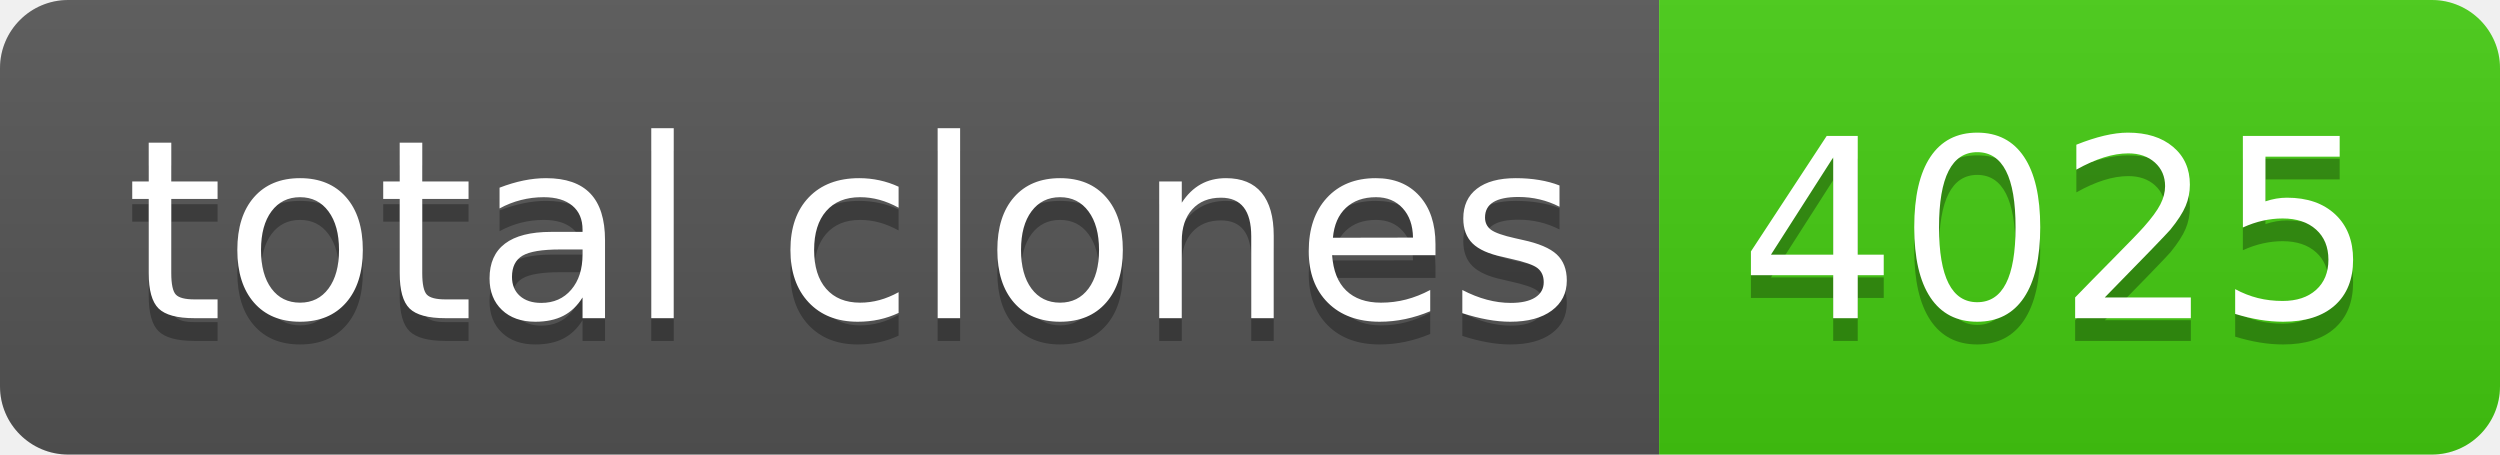
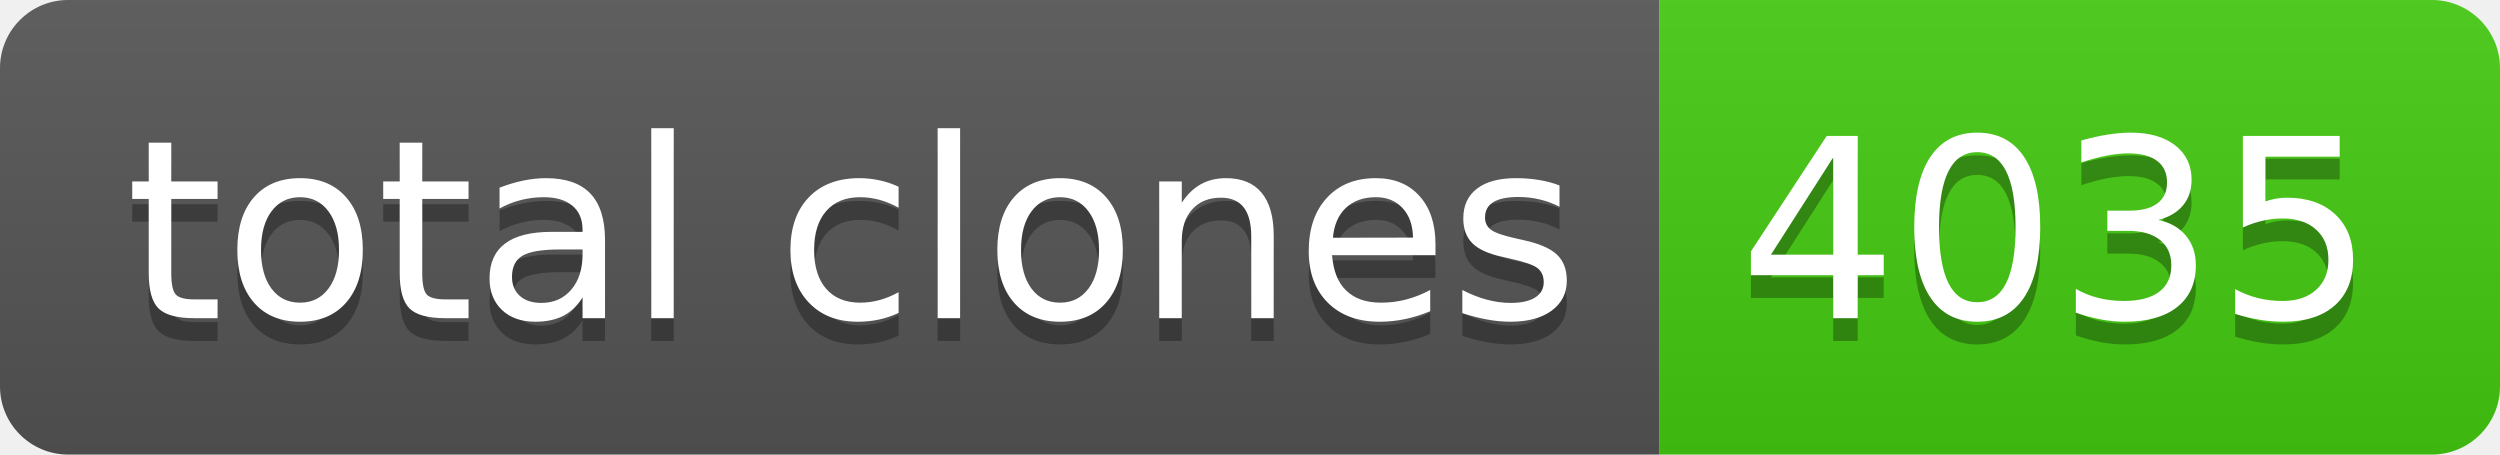
- <svg xmlns="http://www.w3.org/2000/svg" width="110" height="20" role="img" aria-label="total clones: 4025">
+ <svg xmlns="http://www.w3.org/2000/svg" width="110" height="20" role="img" aria-label="total clones: 4035">
  <linearGradient id="s" x2="0" y2="100%">
    <stop offset="0" stop-color="#bbb" stop-opacity=".1" />
    <stop offset="1" stop-opacity=".1" />
  </linearGradient>
  <clipPath id="r">
    <rect width="110" height="20" rx="3" fill="#fff" />
  </clipPath>
  <g clip-path="url(#r)">
    <rect width="73" height="20" fill="#555" />
    <rect x="73" width="37" height="20" fill="#4c1" />
    <rect width="110" height="20" fill="url(#s)" />
  </g>
  <g fill="#fff" text-anchor="middle" font-family="Verdana,Geneva,DejaVu Sans,sans-serif" text-rendering="geometricPrecision" font-size="110">
    <text aria-hidden="true" x="375" y="150" fill="#010101" fill-opacity=".3" transform="scale(.1)" textLength="630">total clones</text>
    <text x="375" y="140" transform="scale(.1)" fill="#fff" textLength="630">total clones</text>
-     <text aria-hidden="true" x="905" y="150" fill="#010101" fill-opacity=".3" transform="scale(.1)" textLength="270">4025</text>
-     <text x="905" y="140" transform="scale(.1)" fill="#fff" textLength="270">4025</text>
+     <text aria-hidden="true" x="905" y="150" fill="#010101" fill-opacity=".3" transform="scale(.1)" textLength="270">4035</text>
+     <text x="905" y="140" transform="scale(.1)" fill="#fff" textLength="270">4035</text>
  </g>
</svg>
